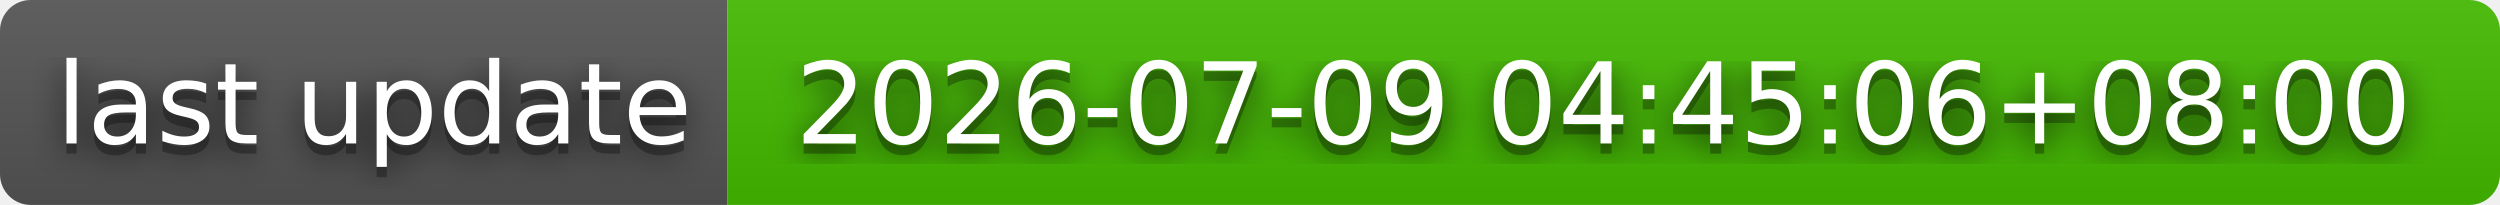
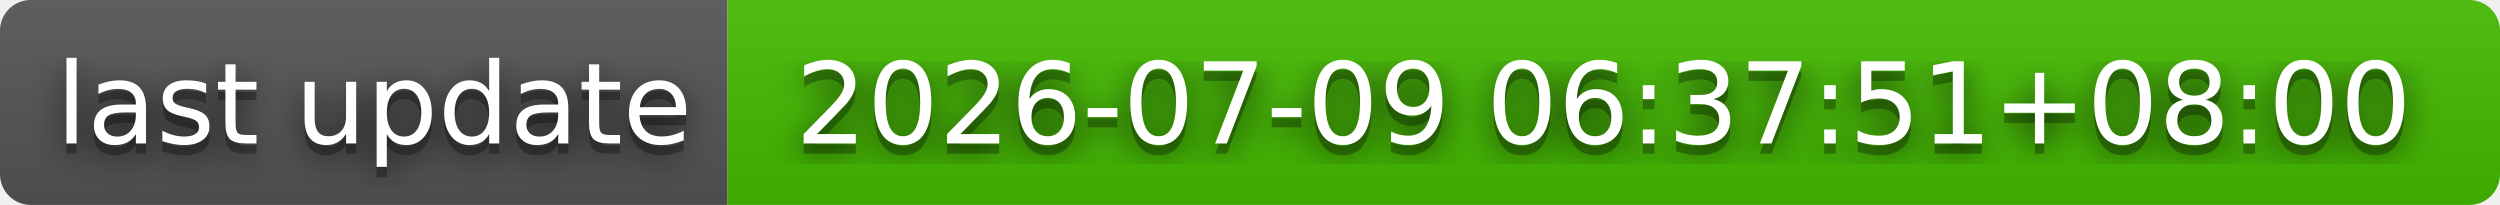
- <svg xmlns="http://www.w3.org/2000/svg" width="244" height="20" role="img" aria-label="last update: 2026-07-09 04:45:06+08:00">
+ <svg xmlns="http://www.w3.org/2000/svg" width="244" height="20" role="img" aria-label="last update: 2026-07-09 06:37:51+08:00">
  <filter id="blur">
    <feGaussianBlur stdDeviation="16" />
  </filter>
  <linearGradient id="s" x2="0" y2="100%">
    <stop offset="0" stop-color="#bbb" stop-opacity=".1" />
    <stop offset="1" stop-opacity=".1" />
  </linearGradient>
  <clipPath id="r">
    <rect width="244" height="20" rx="3" />
  </clipPath>
  <g clip-path="url(#r)">
    <rect width="71" height="20" fill="#555" />
    <rect x="71" width="173" height="20" fill="#4b0" />
    <rect width="244" height="20" fill="url(#s)" />
  </g>
  <g fill="#fff" text-anchor="middle" font-family="Verdana,Geneva,DejaVu Sans,sans-serif" text-rendering="geometricPrecision" font-size="110">
    <g transform="scale(.1)">
      <g aria-hidden="true" fill="#010101">
        <text x="365" y="150" fill-opacity=".8" filter="url(#blur)" textLength="610">last update</text>
        <text x="365" y="150" fill-opacity=".3" textLength="610">last update</text>
      </g>
      <text x="365" y="140" textLength="610">last update</text>
    </g>
    <g transform="scale(.1)">
      <g aria-hidden="true" fill="#010101">
-         <text x="1565" y="150" fill-opacity=".8" filter="url(#blur)" textLength="1630">2026-07-09 04:45:06+08:00</text>
-         <text x="1565" y="150" fill-opacity=".3" textLength="1630">2026-07-09 04:45:06+08:00</text>
+         <text x="1565" y="150" fill-opacity=".8" filter="url(#blur)" textLength="1630">2026-07-09 06:37:51+08:00</text>
+         <text x="1565" y="150" fill-opacity=".3" textLength="1630">2026-07-09 06:37:51+08:00</text>
      </g>
-       <text x="1565" y="140" textLength="1630">2026-07-09 04:45:06+08:00</text>
+       <text x="1565" y="140" textLength="1630">2026-07-09 06:37:51+08:00</text>
    </g>
  </g>
</svg>
